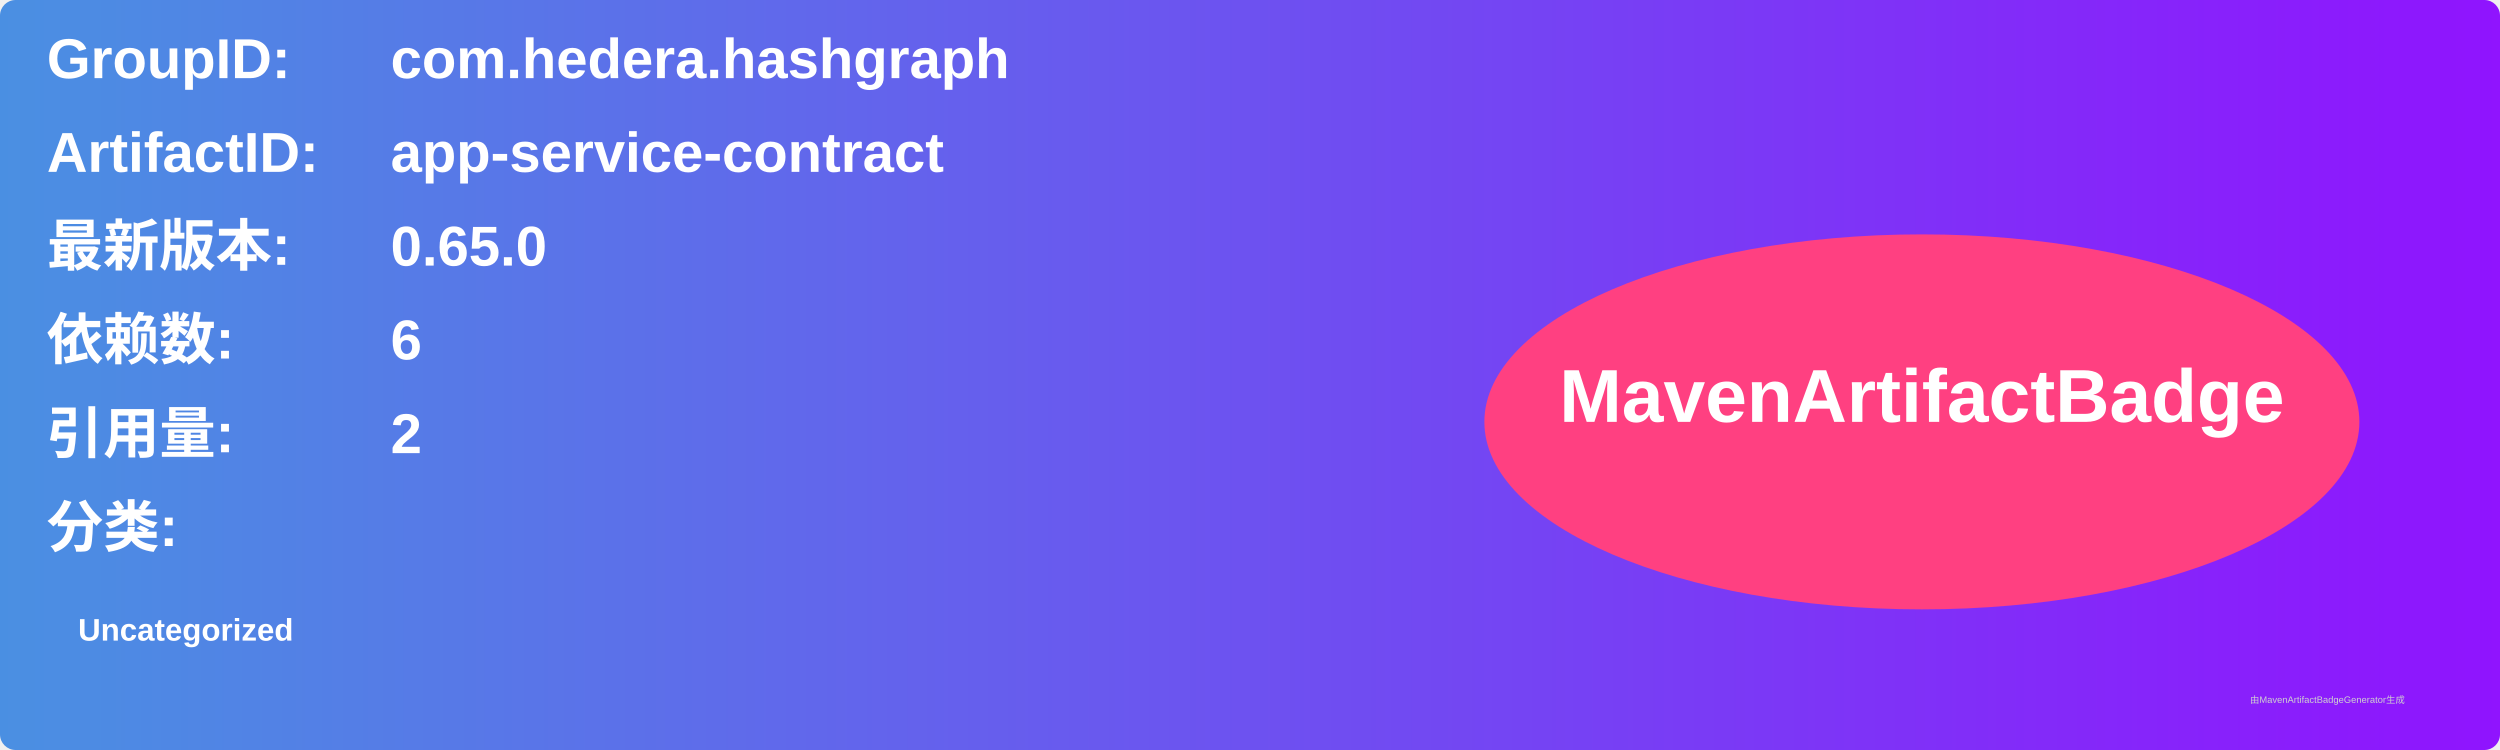
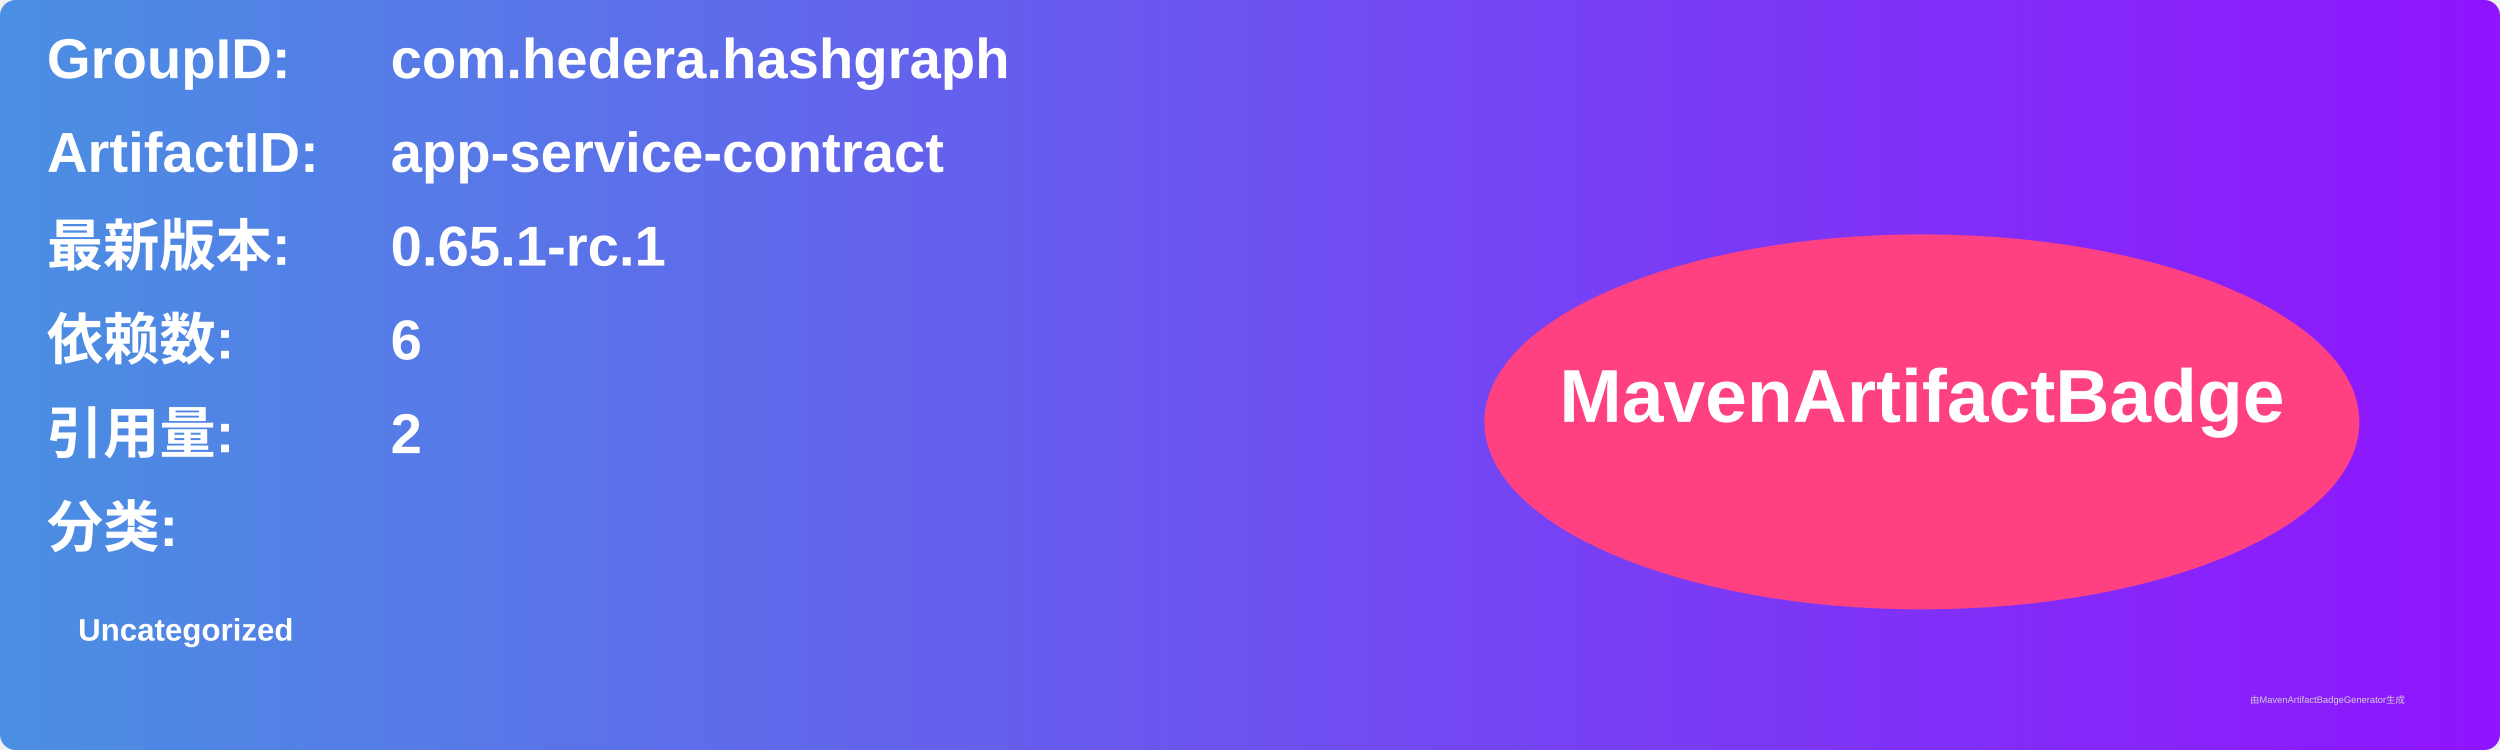
<svg xmlns="http://www.w3.org/2000/svg" width="800" height="240" viewBox="0 0 800 240">
  <linearGradient id="grad" x1="0%" y1="0%" x2="100%" y2="0%">
    <stop offset="0%" stop-color="#4a90e2" />
    <stop offset="100%" stop-color="#9013fe" />
  </linearGradient>
  <rect width="100%" height="100%" rx="5" ry="5" fill="url(#grad)" />
  <g transform="translate(15, 15)">
    <text x="0" y="10" font-family="Arial" font-size="18" fill="white" font-weight="bold" width="260">GroupID:</text>
    <text x="110" y="10" font-family="Arial" font-size="18" fill="white" font-weight="bold" width="460">com.hedera.hashgraph</text>
    <text x="0" y="40" font-family="Arial" font-size="18" fill="white" font-weight="bold" width="260">ArtifactID:</text>
    <text x="110" y="40" font-family="Arial" font-size="18" fill="white" font-weight="bold" width="460">app-service-contract</text>
    <text x="0" y="70" font-family="Arial" font-size="18" fill="white" font-weight="bold">最新版本:</text>
    <text x="110" y="70" font-family="Arial" font-size="18" fill="white" font-weight="bold">
-       <tspan font-weight="bold">0.65.0</tspan>
+       <tspan font-weight="bold">0.65.1-rc.1</tspan>
    </text>
    <text x="0" y="100" font-family="Arial" font-size="18" fill="white" font-weight="bold">依赖数: </text>
    <text x="110" y="100" font-family="Arial" font-size="18" fill="white">
      <tspan font-weight="bold">6</tspan>
    </text>
    <text x="0" y="130" font-family="Arial" font-size="18" fill="white" font-weight="bold">引用量: </text>
    <text x="110" y="130" font-family="Arial" font-size="18" fill="white">
      <tspan font-weight="bold">2</tspan>
    </text>
    <text x="0" y="160" font-family="Arial" font-size="18" fill="white" font-weight="bold">分类:</text>
    <text x="10" y="190" font-family="Arial" font-size="10" fill="white">
      <tspan font-weight="bold">Uncategorized</tspan>
    </text>
    <ellipse cx="600" cy="120" rx="140" ry="60" fill="#ff4081" />
    <text x="600" y="120" text-anchor="middle" font-family="Arial" font-size="24" fill="white" font-weight="bold">MavenArtifactBadge</text>
  </g>
  <text x="720" y="225" font-family="Arial" font-size="3" fill="#d0d0d0">由MavenArtifactBadgeGenerator生成</text>
</svg>
